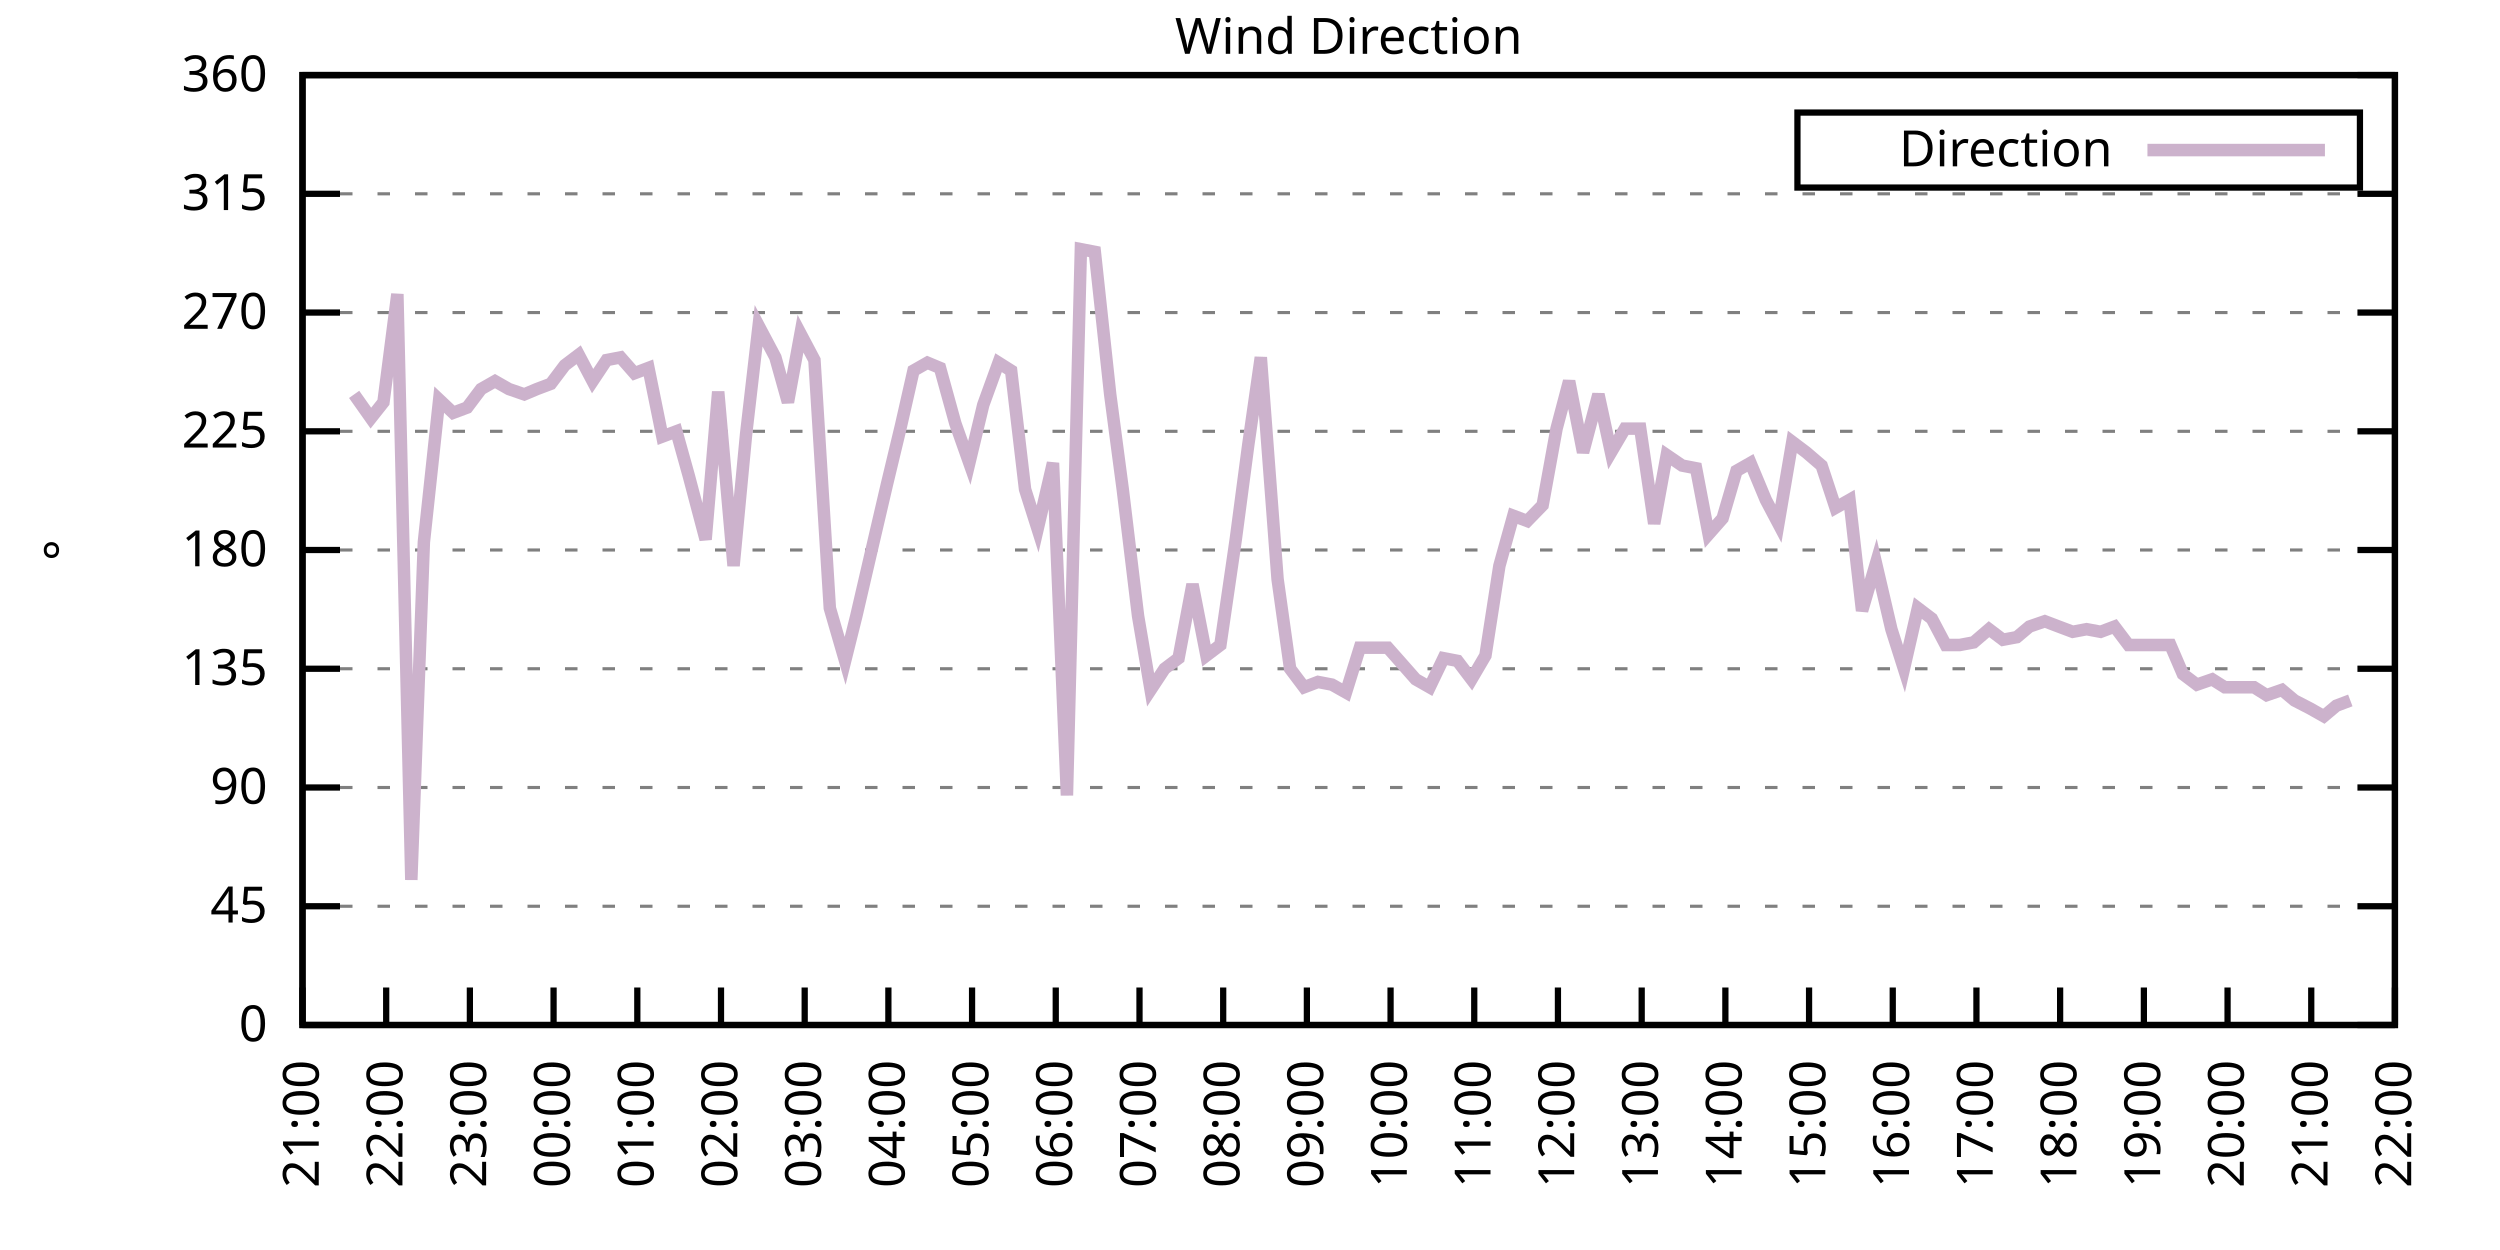
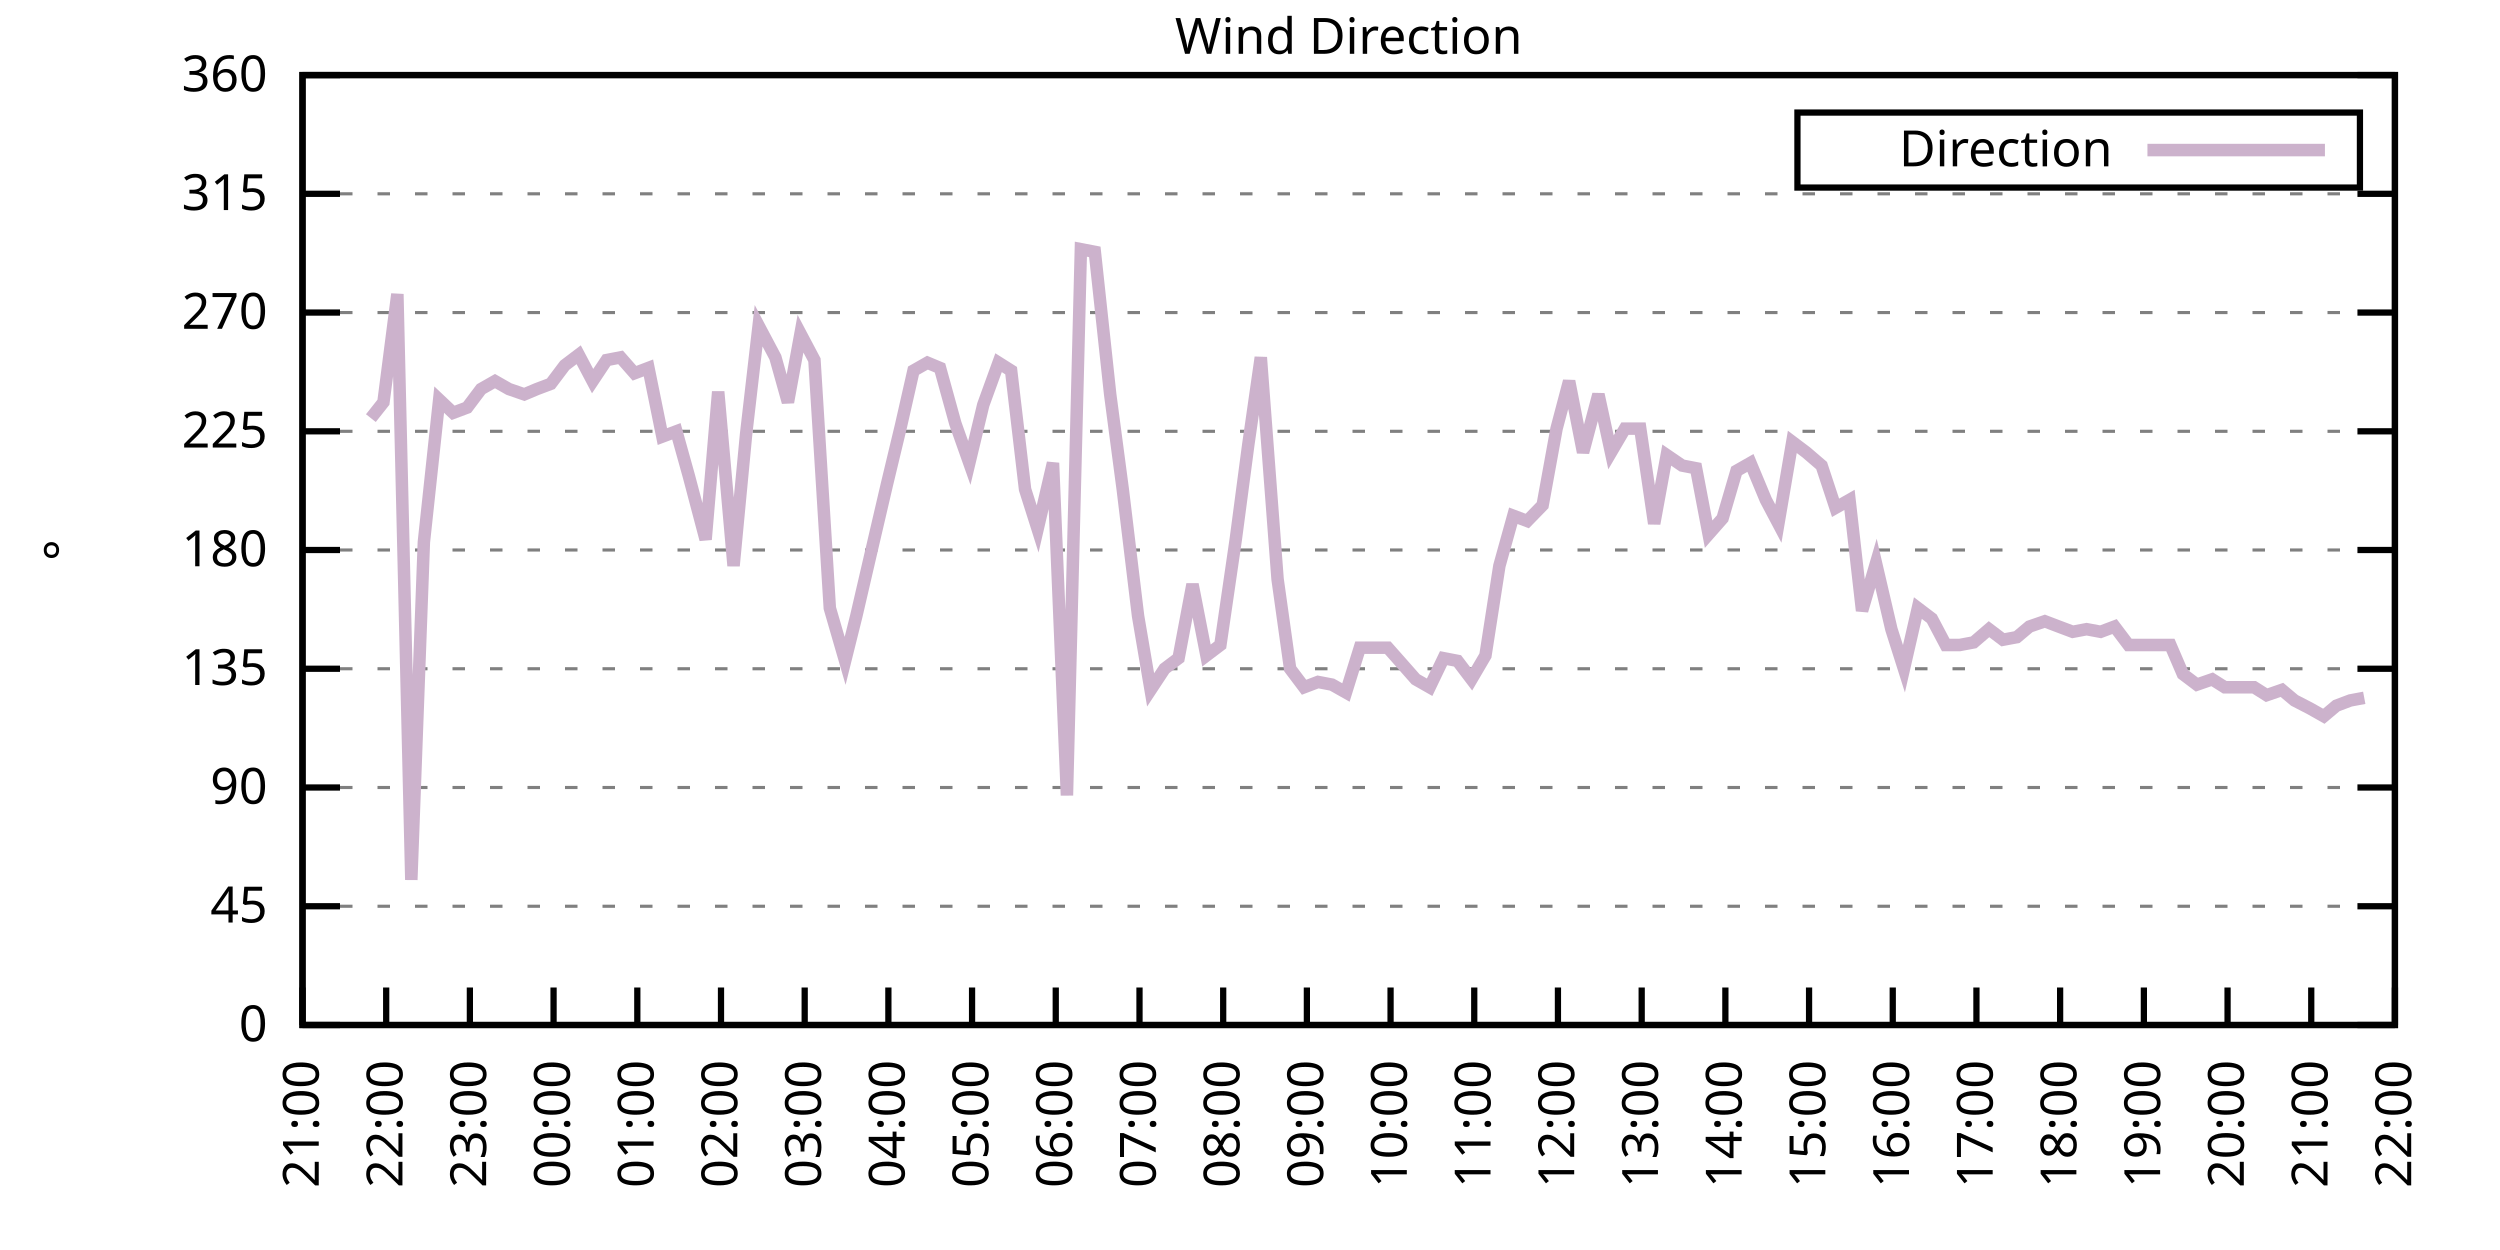
<svg xmlns="http://www.w3.org/2000/svg" xmlns:xlink="http://www.w3.org/1999/xlink" width="400" height="200" viewBox="0 0 400 200">
  <g id="gnuplot_canvas">
    <rect x="0" y="0" width="400" height="200" fill="none" />
    <defs>
      <circle id="gpDot" r="0.5" stroke-width="0.5" stroke="currentColor" />
      <path id="gpPt0" stroke-width="0.333" stroke="currentColor" d="M-1,0 h2 M0,-1 v2" />
      <path id="gpPt1" stroke-width="0.333" stroke="currentColor" d="M-1,-1 L1,1 M1,-1 L-1,1" />
      <path id="gpPt2" stroke-width="0.333" stroke="currentColor" d="M-1,0 L1,0 M0,-1 L0,1 M-1,-1 L1,1 M-1,1 L1,-1" />
      <rect id="gpPt3" stroke-width="0.333" stroke="currentColor" x="-1" y="-1" width="2" height="2" />
      <rect id="gpPt4" stroke-width="0.333" stroke="currentColor" fill="currentColor" x="-1" y="-1" width="2" height="2" />
      <circle id="gpPt5" stroke-width="0.333" stroke="currentColor" cx="0" cy="0" r="1" />
      <use xlink:href="#gpPt5" id="gpPt6" fill="currentColor" stroke="none" />
      <path id="gpPt7" stroke-width="0.333" stroke="currentColor" d="M0,-1.33 L-1.33,0.67 L1.33,0.67 z" />
      <use xlink:href="#gpPt7" id="gpPt8" fill="currentColor" stroke="none" />
      <use xlink:href="#gpPt7" id="gpPt9" stroke="currentColor" transform="rotate(180)" />
      <use xlink:href="#gpPt9" id="gpPt10" fill="currentColor" stroke="none" />
      <use xlink:href="#gpPt3" id="gpPt11" stroke="currentColor" transform="rotate(45)" />
      <use xlink:href="#gpPt11" id="gpPt12" fill="currentColor" stroke="none" />
      <path id="gpPt13" stroke-width="0.333" stroke="currentColor" d="M0,1.330 L1.265,0.411 L0.782,-1.067 L-0.782,-1.076 L-1.265,0.411 z" />
      <use xlink:href="#gpPt13" id="gpPt14" fill="currentColor" stroke="none" />
      <filter id="textbox" filterUnits="objectBoundingBox" x="0" y="0" height="1" width="1">
        <feFlood flood-color="white" flood-opacity="1" result="bgnd" />
        <feComposite in="SourceGraphic" in2="bgnd" operator="atop" />
      </filter>
      <filter id="greybox" filterUnits="objectBoundingBox" x="0" y="0" height="1" width="1">
        <feFlood flood-color="lightgrey" flood-opacity="1" result="grey" />
        <feComposite in="SourceGraphic" in2="grey" operator="atop" />
      </filter>
    </defs>
    <g fill="none" color="white" stroke="currentColor" stroke-width="1.00" stroke-linecap="butt" stroke-linejoin="miter">
</g>
    <g fill="none" color="black" stroke="currentColor" stroke-width="1.00" stroke-linecap="butt" stroke-linejoin="miter">
      <g stroke="none" shape-rendering="crispEdges">
        <polygon fill="rgb(255, 255, 255)" points="48.40,164.00 383.18,164.00 383.18,12.02 48.40,12.02 " />
      </g>
    </g>
    <g fill="none" color="black" stroke="currentColor" stroke-width="1.00" stroke-linecap="butt" stroke-linejoin="miter">
</g>
    <g fill="none" color="black" stroke="black" stroke-width="0.50" stroke-linecap="butt" stroke-linejoin="miter">
</g>
    <g fill="none" color="gray" stroke="currentColor" stroke-width="0.50" stroke-linecap="butt" stroke-linejoin="miter">
      <path stroke="gray" stroke-dasharray="2,4" class="gridline" d="M48.40,164.00 L383.19,164.00  " />
    </g>
    <g fill="none" color="gray" stroke="gray" stroke-width="1.00" stroke-linecap="butt" stroke-linejoin="miter">
</g>
    <g fill="none" color="black" stroke="currentColor" stroke-width="1.00" stroke-linecap="butt" stroke-linejoin="miter">
      <path stroke="black" d="M48.40,164.00 L54.40,164.00 M383.19,164.00 L377.19,164.00  " />
      <g transform="translate(42.80,166.60)" stroke="none" fill="black" font-family="Sans" font-size="8.00" text-anchor="end">
        <text>
          <tspan font-family="Sans"> 0</tspan>
        </text>
      </g>
    </g>
    <g fill="none" color="black" stroke="currentColor" stroke-width="1.00" stroke-linecap="butt" stroke-linejoin="miter">
</g>
    <g fill="none" color="black" stroke="black" stroke-width="0.50" stroke-linecap="butt" stroke-linejoin="miter">
</g>
    <g fill="none" color="gray" stroke="currentColor" stroke-width="0.50" stroke-linecap="butt" stroke-linejoin="miter">
      <path stroke="gray" stroke-dasharray="2,4" class="gridline" d="M48.40,145.00 L383.19,145.00  " />
    </g>
    <g fill="none" color="gray" stroke="gray" stroke-width="1.00" stroke-linecap="butt" stroke-linejoin="miter">
</g>
    <g fill="none" color="black" stroke="currentColor" stroke-width="1.00" stroke-linecap="butt" stroke-linejoin="miter">
      <path stroke="black" d="M48.40,145.00 L54.40,145.00 M383.19,145.00 L377.19,145.00  " />
      <g transform="translate(42.80,147.60)" stroke="none" fill="black" font-family="Sans" font-size="8.00" text-anchor="end">
        <text>
          <tspan font-family="Sans"> 45</tspan>
        </text>
      </g>
    </g>
    <g fill="none" color="black" stroke="currentColor" stroke-width="1.00" stroke-linecap="butt" stroke-linejoin="miter">
</g>
    <g fill="none" color="black" stroke="black" stroke-width="0.50" stroke-linecap="butt" stroke-linejoin="miter">
</g>
    <g fill="none" color="gray" stroke="currentColor" stroke-width="0.50" stroke-linecap="butt" stroke-linejoin="miter">
      <path stroke="gray" stroke-dasharray="2,4" class="gridline" d="M48.40,126.00 L383.19,126.00  " />
    </g>
    <g fill="none" color="gray" stroke="gray" stroke-width="1.00" stroke-linecap="butt" stroke-linejoin="miter">
</g>
    <g fill="none" color="black" stroke="currentColor" stroke-width="1.00" stroke-linecap="butt" stroke-linejoin="miter">
      <path stroke="black" d="M48.40,126.00 L54.40,126.00 M383.19,126.00 L377.19,126.00  " />
      <g transform="translate(42.80,128.60)" stroke="none" fill="black" font-family="Sans" font-size="8.00" text-anchor="end">
        <text>
          <tspan font-family="Sans"> 90</tspan>
        </text>
      </g>
    </g>
    <g fill="none" color="black" stroke="currentColor" stroke-width="1.00" stroke-linecap="butt" stroke-linejoin="miter">
</g>
    <g fill="none" color="black" stroke="black" stroke-width="0.50" stroke-linecap="butt" stroke-linejoin="miter">
</g>
    <g fill="none" color="gray" stroke="currentColor" stroke-width="0.50" stroke-linecap="butt" stroke-linejoin="miter">
      <path stroke="gray" stroke-dasharray="2,4" class="gridline" d="M48.40,107.00 L383.19,107.00  " />
    </g>
    <g fill="none" color="gray" stroke="gray" stroke-width="1.00" stroke-linecap="butt" stroke-linejoin="miter">
</g>
    <g fill="none" color="black" stroke="currentColor" stroke-width="1.00" stroke-linecap="butt" stroke-linejoin="miter">
      <path stroke="black" d="M48.40,107.00 L54.40,107.00 M383.19,107.00 L377.19,107.00  " />
      <g transform="translate(42.80,109.60)" stroke="none" fill="black" font-family="Sans" font-size="8.00" text-anchor="end">
        <text>
          <tspan font-family="Sans"> 135</tspan>
        </text>
      </g>
    </g>
    <g fill="none" color="black" stroke="currentColor" stroke-width="1.00" stroke-linecap="butt" stroke-linejoin="miter">
</g>
    <g fill="none" color="black" stroke="black" stroke-width="0.50" stroke-linecap="butt" stroke-linejoin="miter">
</g>
    <g fill="none" color="gray" stroke="currentColor" stroke-width="0.50" stroke-linecap="butt" stroke-linejoin="miter">
      <path stroke="gray" stroke-dasharray="2,4" class="gridline" d="M48.40,88.00 L383.19,88.00  " />
    </g>
    <g fill="none" color="gray" stroke="gray" stroke-width="1.00" stroke-linecap="butt" stroke-linejoin="miter">
</g>
    <g fill="none" color="black" stroke="currentColor" stroke-width="1.00" stroke-linecap="butt" stroke-linejoin="miter">
      <path stroke="black" d="M48.40,88.00 L54.40,88.00 M383.19,88.00 L377.19,88.00  " />
      <g transform="translate(42.80,90.60)" stroke="none" fill="black" font-family="Sans" font-size="8.00" text-anchor="end">
        <text>
          <tspan font-family="Sans"> 180</tspan>
        </text>
      </g>
    </g>
    <g fill="none" color="black" stroke="currentColor" stroke-width="1.00" stroke-linecap="butt" stroke-linejoin="miter">
</g>
    <g fill="none" color="black" stroke="black" stroke-width="0.50" stroke-linecap="butt" stroke-linejoin="miter">
</g>
    <g fill="none" color="gray" stroke="currentColor" stroke-width="0.50" stroke-linecap="butt" stroke-linejoin="miter">
      <path stroke="gray" stroke-dasharray="2,4" class="gridline" d="M48.40,69.01 L383.19,69.01  " />
    </g>
    <g fill="none" color="gray" stroke="gray" stroke-width="1.00" stroke-linecap="butt" stroke-linejoin="miter">
</g>
    <g fill="none" color="black" stroke="currentColor" stroke-width="1.00" stroke-linecap="butt" stroke-linejoin="miter">
      <path stroke="black" d="M48.40,69.01 L54.40,69.01 M383.19,69.01 L377.19,69.01  " />
      <g transform="translate(42.80,71.61)" stroke="none" fill="black" font-family="Sans" font-size="8.00" text-anchor="end">
        <text>
          <tspan font-family="Sans"> 225</tspan>
        </text>
      </g>
    </g>
    <g fill="none" color="black" stroke="currentColor" stroke-width="1.00" stroke-linecap="butt" stroke-linejoin="miter">
</g>
    <g fill="none" color="black" stroke="black" stroke-width="0.50" stroke-linecap="butt" stroke-linejoin="miter">
</g>
    <g fill="none" color="gray" stroke="currentColor" stroke-width="0.50" stroke-linecap="butt" stroke-linejoin="miter">
      <path stroke="gray" stroke-dasharray="2,4" class="gridline" d="M48.40,50.01 L383.19,50.01  " />
    </g>
    <g fill="none" color="gray" stroke="gray" stroke-width="1.00" stroke-linecap="butt" stroke-linejoin="miter">
</g>
    <g fill="none" color="black" stroke="currentColor" stroke-width="1.00" stroke-linecap="butt" stroke-linejoin="miter">
      <path stroke="black" d="M48.40,50.01 L54.40,50.01 M383.19,50.01 L377.19,50.01  " />
      <g transform="translate(42.80,52.61)" stroke="none" fill="black" font-family="Sans" font-size="8.00" text-anchor="end">
        <text>
          <tspan font-family="Sans"> 270</tspan>
        </text>
      </g>
    </g>
    <g fill="none" color="black" stroke="currentColor" stroke-width="1.00" stroke-linecap="butt" stroke-linejoin="miter">
</g>
    <g fill="none" color="black" stroke="black" stroke-width="0.50" stroke-linecap="butt" stroke-linejoin="miter">
</g>
    <g fill="none" color="gray" stroke="currentColor" stroke-width="0.50" stroke-linecap="butt" stroke-linejoin="miter">
      <path stroke="gray" stroke-dasharray="2,4" class="gridline" d="M48.40,31.01 L383.19,31.01  " />
    </g>
    <g fill="none" color="gray" stroke="gray" stroke-width="1.00" stroke-linecap="butt" stroke-linejoin="miter">
</g>
    <g fill="none" color="black" stroke="currentColor" stroke-width="1.00" stroke-linecap="butt" stroke-linejoin="miter">
      <path stroke="black" d="M48.40,31.01 L54.40,31.01 M383.19,31.01 L377.19,31.01  " />
      <g transform="translate(42.80,33.61)" stroke="none" fill="black" font-family="Sans" font-size="8.00" text-anchor="end">
        <text>
          <tspan font-family="Sans"> 315</tspan>
        </text>
      </g>
    </g>
    <g fill="none" color="black" stroke="currentColor" stroke-width="1.00" stroke-linecap="butt" stroke-linejoin="miter">
</g>
    <g fill="none" color="black" stroke="black" stroke-width="0.50" stroke-linecap="butt" stroke-linejoin="miter">
</g>
    <g fill="none" color="gray" stroke="currentColor" stroke-width="0.50" stroke-linecap="butt" stroke-linejoin="miter">
      <path stroke="gray" stroke-dasharray="2,4" class="gridline" d="M48.40,12.01 L383.19,12.01  " />
    </g>
    <g fill="none" color="gray" stroke="gray" stroke-width="1.00" stroke-linecap="butt" stroke-linejoin="miter">
</g>
    <g fill="none" color="black" stroke="currentColor" stroke-width="1.00" stroke-linecap="butt" stroke-linejoin="miter">
      <path stroke="black" d="M48.40,12.01 L54.40,12.01 M383.19,12.01 L377.19,12.01  " />
      <g transform="translate(42.80,14.61)" stroke="none" fill="black" font-family="Sans" font-size="8.00" text-anchor="end">
        <text>
          <tspan font-family="Sans"> 360</tspan>
        </text>
      </g>
    </g>
    <g fill="none" color="black" stroke="currentColor" stroke-width="1.00" stroke-linecap="butt" stroke-linejoin="miter">
      <path stroke="black" d="M48.40,164.00 L48.40,158.00  " />
      <g transform="translate(51.00,169.60) rotate(270.00)" stroke="none" fill="black" font-family="Sans" font-size="8.00" text-anchor="end">
        <text>
          <tspan font-family="Sans">21:00</tspan>
        </text>
      </g>
    </g>
    <g fill="none" color="black" stroke="currentColor" stroke-width="1.00" stroke-linecap="butt" stroke-linejoin="miter">
      <path stroke="black" d="M61.79,164.00 L61.79,158.00  " />
      <g transform="translate(64.39,169.60) rotate(270.00)" stroke="none" fill="black" font-family="Sans" font-size="8.00" text-anchor="end">
        <text>
          <tspan font-family="Sans">22:00</tspan>
        </text>
      </g>
    </g>
    <g fill="none" color="black" stroke="currentColor" stroke-width="1.00" stroke-linecap="butt" stroke-linejoin="miter">
      <path stroke="black" d="M75.18,164.00 L75.18,158.00  " />
      <g transform="translate(77.78,169.60) rotate(270.00)" stroke="none" fill="black" font-family="Sans" font-size="8.00" text-anchor="end">
        <text>
          <tspan font-family="Sans">23:00</tspan>
        </text>
      </g>
    </g>
    <g fill="none" color="black" stroke="currentColor" stroke-width="1.00" stroke-linecap="butt" stroke-linejoin="miter">
      <path stroke="black" d="M88.57,164.00 L88.57,158.00  " />
      <g transform="translate(91.17,169.60) rotate(270.00)" stroke="none" fill="black" font-family="Sans" font-size="8.00" text-anchor="end">
        <text>
          <tspan font-family="Sans">00:00</tspan>
        </text>
      </g>
    </g>
    <g fill="none" color="black" stroke="currentColor" stroke-width="1.00" stroke-linecap="butt" stroke-linejoin="miter">
      <path stroke="black" d="M101.97,164.00 L101.97,158.00  " />
      <g transform="translate(104.57,169.60) rotate(270.00)" stroke="none" fill="black" font-family="Sans" font-size="8.00" text-anchor="end">
        <text>
          <tspan font-family="Sans">01:00</tspan>
        </text>
      </g>
    </g>
    <g fill="none" color="black" stroke="currentColor" stroke-width="1.00" stroke-linecap="butt" stroke-linejoin="miter">
      <path stroke="black" d="M115.36,164.00 L115.36,158.00  " />
      <g transform="translate(117.96,169.60) rotate(270.00)" stroke="none" fill="black" font-family="Sans" font-size="8.00" text-anchor="end">
        <text>
          <tspan font-family="Sans">02:00</tspan>
        </text>
      </g>
    </g>
    <g fill="none" color="black" stroke="currentColor" stroke-width="1.00" stroke-linecap="butt" stroke-linejoin="miter">
      <path stroke="black" d="M128.75,164.00 L128.75,158.00  " />
      <g transform="translate(131.35,169.60) rotate(270.00)" stroke="none" fill="black" font-family="Sans" font-size="8.00" text-anchor="end">
        <text>
          <tspan font-family="Sans">03:00</tspan>
        </text>
      </g>
    </g>
    <g fill="none" color="black" stroke="currentColor" stroke-width="1.00" stroke-linecap="butt" stroke-linejoin="miter">
      <path stroke="black" d="M142.14,164.00 L142.14,158.00  " />
      <g transform="translate(144.74,169.60) rotate(270.00)" stroke="none" fill="black" font-family="Sans" font-size="8.00" text-anchor="end">
        <text>
          <tspan font-family="Sans">04:00</tspan>
        </text>
      </g>
    </g>
    <g fill="none" color="black" stroke="currentColor" stroke-width="1.00" stroke-linecap="butt" stroke-linejoin="miter">
      <path stroke="black" d="M155.53,164.00 L155.53,158.00  " />
      <g transform="translate(158.13,169.60) rotate(270.00)" stroke="none" fill="black" font-family="Sans" font-size="8.00" text-anchor="end">
        <text>
          <tspan font-family="Sans">05:00</tspan>
        </text>
      </g>
    </g>
    <g fill="none" color="black" stroke="currentColor" stroke-width="1.00" stroke-linecap="butt" stroke-linejoin="miter">
      <path stroke="black" d="M168.92,164.00 L168.92,158.00  " />
      <g transform="translate(171.52,169.60) rotate(270.00)" stroke="none" fill="black" font-family="Sans" font-size="8.00" text-anchor="end">
        <text>
          <tspan font-family="Sans">06:00</tspan>
        </text>
      </g>
    </g>
    <g fill="none" color="black" stroke="currentColor" stroke-width="1.00" stroke-linecap="butt" stroke-linejoin="miter">
      <path stroke="black" d="M182.32,164.00 L182.32,158.00  " />
      <g transform="translate(184.92,169.60) rotate(270.00)" stroke="none" fill="black" font-family="Sans" font-size="8.00" text-anchor="end">
        <text>
          <tspan font-family="Sans">07:00</tspan>
        </text>
      </g>
    </g>
    <g fill="none" color="black" stroke="currentColor" stroke-width="1.00" stroke-linecap="butt" stroke-linejoin="miter">
      <path stroke="black" d="M195.71,164.00 L195.71,158.00  " />
      <g transform="translate(198.31,169.60) rotate(270.00)" stroke="none" fill="black" font-family="Sans" font-size="8.00" text-anchor="end">
        <text>
          <tspan font-family="Sans">08:00</tspan>
        </text>
      </g>
    </g>
    <g fill="none" color="black" stroke="currentColor" stroke-width="1.00" stroke-linecap="butt" stroke-linejoin="miter">
      <path stroke="black" d="M209.10,164.00 L209.10,158.00  " />
      <g transform="translate(211.70,169.60) rotate(270.00)" stroke="none" fill="black" font-family="Sans" font-size="8.00" text-anchor="end">
        <text>
          <tspan font-family="Sans">09:00</tspan>
        </text>
      </g>
    </g>
    <g fill="none" color="black" stroke="currentColor" stroke-width="1.00" stroke-linecap="butt" stroke-linejoin="miter">
      <path stroke="black" d="M222.49,164.00 L222.49,158.00  " />
      <g transform="translate(225.09,169.60) rotate(270.00)" stroke="none" fill="black" font-family="Sans" font-size="8.00" text-anchor="end">
        <text>
          <tspan font-family="Sans">10:00</tspan>
        </text>
      </g>
    </g>
    <g fill="none" color="black" stroke="currentColor" stroke-width="1.00" stroke-linecap="butt" stroke-linejoin="miter">
      <path stroke="black" d="M235.88,164.00 L235.88,158.00  " />
      <g transform="translate(238.48,169.60) rotate(270.00)" stroke="none" fill="black" font-family="Sans" font-size="8.00" text-anchor="end">
        <text>
          <tspan font-family="Sans">11:00</tspan>
        </text>
      </g>
    </g>
    <g fill="none" color="black" stroke="currentColor" stroke-width="1.00" stroke-linecap="butt" stroke-linejoin="miter">
      <path stroke="black" d="M249.27,164.00 L249.27,158.00  " />
      <g transform="translate(251.87,169.60) rotate(270.00)" stroke="none" fill="black" font-family="Sans" font-size="8.00" text-anchor="end">
        <text>
          <tspan font-family="Sans">12:00</tspan>
        </text>
      </g>
    </g>
    <g fill="none" color="black" stroke="currentColor" stroke-width="1.00" stroke-linecap="butt" stroke-linejoin="miter">
      <path stroke="black" d="M262.67,164.00 L262.67,158.00  " />
      <g transform="translate(265.27,169.60) rotate(270.00)" stroke="none" fill="black" font-family="Sans" font-size="8.00" text-anchor="end">
        <text>
          <tspan font-family="Sans">13:00</tspan>
        </text>
      </g>
    </g>
    <g fill="none" color="black" stroke="currentColor" stroke-width="1.00" stroke-linecap="butt" stroke-linejoin="miter">
      <path stroke="black" d="M276.06,164.00 L276.06,158.00  " />
      <g transform="translate(278.66,169.60) rotate(270.00)" stroke="none" fill="black" font-family="Sans" font-size="8.00" text-anchor="end">
        <text>
          <tspan font-family="Sans">14:00</tspan>
        </text>
      </g>
    </g>
    <g fill="none" color="black" stroke="currentColor" stroke-width="1.00" stroke-linecap="butt" stroke-linejoin="miter">
      <path stroke="black" d="M289.45,164.00 L289.45,158.00  " />
      <g transform="translate(292.05,169.60) rotate(270.00)" stroke="none" fill="black" font-family="Sans" font-size="8.00" text-anchor="end">
        <text>
          <tspan font-family="Sans">15:00</tspan>
        </text>
      </g>
    </g>
    <g fill="none" color="black" stroke="currentColor" stroke-width="1.00" stroke-linecap="butt" stroke-linejoin="miter">
      <path stroke="black" d="M302.84,164.00 L302.84,158.00  " />
      <g transform="translate(305.44,169.60) rotate(270.00)" stroke="none" fill="black" font-family="Sans" font-size="8.00" text-anchor="end">
        <text>
          <tspan font-family="Sans">16:00</tspan>
        </text>
      </g>
    </g>
    <g fill="none" color="black" stroke="currentColor" stroke-width="1.00" stroke-linecap="butt" stroke-linejoin="miter">
      <path stroke="black" d="M316.23,164.00 L316.23,158.00  " />
      <g transform="translate(318.83,169.60) rotate(270.00)" stroke="none" fill="black" font-family="Sans" font-size="8.00" text-anchor="end">
        <text>
          <tspan font-family="Sans">17:00</tspan>
        </text>
      </g>
    </g>
    <g fill="none" color="black" stroke="currentColor" stroke-width="1.00" stroke-linecap="butt" stroke-linejoin="miter">
      <path stroke="black" d="M329.62,164.00 L329.62,158.00  " />
      <g transform="translate(332.22,169.60) rotate(270.00)" stroke="none" fill="black" font-family="Sans" font-size="8.00" text-anchor="end">
        <text>
          <tspan font-family="Sans">18:00</tspan>
        </text>
      </g>
    </g>
    <g fill="none" color="black" stroke="currentColor" stroke-width="1.00" stroke-linecap="butt" stroke-linejoin="miter">
      <path stroke="black" d="M343.02,164.00 L343.02,158.00  " />
      <g transform="translate(345.62,169.60) rotate(270.00)" stroke="none" fill="black" font-family="Sans" font-size="8.00" text-anchor="end">
        <text>
          <tspan font-family="Sans">19:00</tspan>
        </text>
      </g>
    </g>
    <g fill="none" color="black" stroke="currentColor" stroke-width="1.00" stroke-linecap="butt" stroke-linejoin="miter">
      <path stroke="black" d="M356.41,164.00 L356.41,158.00  " />
      <g transform="translate(359.01,169.60) rotate(270.00)" stroke="none" fill="black" font-family="Sans" font-size="8.00" text-anchor="end">
        <text>
          <tspan font-family="Sans">20:00</tspan>
        </text>
      </g>
    </g>
    <g fill="none" color="black" stroke="currentColor" stroke-width="1.00" stroke-linecap="butt" stroke-linejoin="miter">
      <path stroke="black" d="M369.80,164.00 L369.80,158.00  " />
      <g transform="translate(372.40,169.60) rotate(270.00)" stroke="none" fill="black" font-family="Sans" font-size="8.00" text-anchor="end">
        <text>
          <tspan font-family="Sans">21:00</tspan>
        </text>
      </g>
    </g>
    <g fill="none" color="black" stroke="currentColor" stroke-width="1.00" stroke-linecap="butt" stroke-linejoin="miter">
      <path stroke="black" d="M383.19,164.00 L383.19,158.00  " />
      <g transform="translate(385.79,169.60) rotate(270.00)" stroke="none" fill="black" font-family="Sans" font-size="8.00" text-anchor="end">
        <text>
          <tspan font-family="Sans">22:00</tspan>
        </text>
      </g>
    </g>
    <g fill="none" color="black" stroke="currentColor" stroke-width="1.00" stroke-linecap="butt" stroke-linejoin="miter">
</g>
    <g fill="none" color="black" stroke="currentColor" stroke-width="1.00" stroke-linecap="butt" stroke-linejoin="miter">
      <path stroke="black" d="M48.40,12.01 L48.40,164.00 L383.19,164.00 L383.19,12.01 L48.40,12.01 Z  " />
    </g>
    <g fill="none" color="black" stroke="currentColor" stroke-width="1.00" stroke-linecap="butt" stroke-linejoin="miter">
</g>
    <g fill="none" color="black" stroke="currentColor" stroke-width="1.00" stroke-linecap="butt" stroke-linejoin="miter">
      <path stroke="black" d="M287.59,30.01 L287.59,18.01 L377.59,18.01 L377.59,30.01 L287.59,30.01 Z  " />
    </g>
    <g id="Wind_direction_plot_1">
      <g fill="none" color="white" stroke="black" stroke-width="2.00" stroke-linecap="butt" stroke-linejoin="miter">
</g>
      <g fill="none" color="black" stroke="currentColor" stroke-width="2.00" stroke-linecap="butt" stroke-linejoin="miter">
        <g transform="translate(337.99,26.61)" stroke="none" fill="black" font-family="Sans" font-size="8.00" text-anchor="end">
          <text>
            <tspan font-family="Sans">Direction</tspan>
          </text>
        </g>
      </g>
      <g fill="none" color="black" stroke="currentColor" stroke-width="2.00" stroke-linecap="butt" stroke-linejoin="miter">
-         <path stroke="rgb(204, 178, 204)" d="M343.59,24.01 L371.99,24.01 M56.66,63.10 L59.34,66.90 L61.35,64.36 L63.58,47.05 L65.81,140.78 L67.82,86.74   L70.27,63.94 L72.50,66.05 L74.74,65.21 L76.97,62.25 L79.20,60.98 L81.43,62.25 L83.89,63.10 L85.90,62.25   L88.13,61.41 L90.36,58.45 L92.59,56.76 L94.82,60.98 L97.06,57.61 L99.29,57.18 L101.52,59.72 L103.75,58.87   L105.98,69.85 L108.22,69.01 L110.22,76.18 L112.90,86.32 L114.91,62.67 L117.37,90.54 L119.38,69.43 L121.38,52.12   L124.06,57.18 L126.07,64.36 L128.08,53.39 L130.31,57.61 L132.77,97.29 L135.22,105.74 L137.01,98.56 L139.46,88.00   L141.92,77.45 L144.15,68.16 L146.16,59.30 L148.39,58.03 L150.40,58.87 L152.85,67.74 L155.09,74.07 L157.32,64.78   L159.77,58.03 L161.78,59.30 L164.01,78.29 L166.02,84.63 L168.48,74.07 L170.71,127.27 L172.94,39.87 L175.17,40.30   L177.63,63.10 L179.64,78.29 L182.09,98.56 L184.10,110.38 L186.33,107.00 L188.57,105.31 L190.80,93.49 L193.03,104.89   L195.26,103.20 L197.72,86.32 L199.73,71.12 L201.73,57.18 L204.41,92.65 L206.42,107.00 L208.65,109.96 L210.88,109.11   L213.12,109.54 L215.35,110.80 L217.58,103.63 L219.81,103.63 L222.04,103.63 L224.28,106.16 L226.51,108.69 L228.74,109.96   L230.97,105.31 L233.20,105.74 L235.44,108.69 L237.67,104.89 L239.90,90.54 L242.13,82.52 L244.36,83.36 L246.82,80.83   L249.05,68.58 L251.06,60.98 L253.29,72.38 L255.75,63.10 L257.76,72.38 L259.99,68.58 L262.44,68.58 L264.67,83.78   L266.68,72.81 L269.14,74.49 L271.37,74.92 L273.38,85.47 L275.61,82.94 L277.84,75.34 L280.07,74.07 L282.53,79.98   L284.54,83.78 L286.77,70.70 L289.00,72.38 L291.46,74.49 L293.69,81.25 L295.92,79.98 L297.93,97.72 L300.16,90.12   L302.62,100.67 L304.63,107.00 L306.86,97.29 L309.09,98.98 L311.32,103.20 L313.55,103.20 L315.79,102.78 L318.24,100.67   L320.47,102.36 L322.70,101.94 L324.71,100.25 L327.17,99.40 L329.40,100.25 L331.63,101.09 L333.86,100.67 L336.10,101.09   L338.33,100.25 L340.56,103.20 L345.02,103.20 L347.26,103.20 L349.26,107.85 L351.50,109.54 L353.95,108.69 L355.96,109.96   L358.42,109.96 L360.65,109.96 L362.66,111.23 L365.11,110.38 L367.12,112.07 L369.58,113.34 L371.81,114.60 L373.82,112.91   L376.05,112.07  " />
+         <path stroke="rgb(204, 178, 204)" d="M343.59,24.01 L371.99,24.01 M59.34,66.90 L61.35,64.36 L63.58,47.05 L65.81,140.78 L67.82,86.74 L70.27,63.94   L72.50,66.05 L74.74,65.21 L76.97,62.25 L79.20,60.98 L81.43,62.25 L83.89,63.10 L85.90,62.25 L88.13,61.41   L90.36,58.45 L92.59,56.76 L94.82,60.98 L97.06,57.61 L99.29,57.18 L101.52,59.72 L103.75,58.87 L105.98,69.85   L108.22,69.01 L110.22,76.18 L112.90,86.32 L114.91,62.67 L117.37,90.54 L119.38,69.43 L121.38,52.12 L124.06,57.18   L126.07,64.36 L128.08,53.39 L130.31,57.61 L132.77,97.29 L135.22,105.74 L137.01,98.56 L139.46,88.00 L141.92,77.45   L144.15,68.16 L146.16,59.30 L148.39,58.03 L150.40,58.87 L152.85,67.74 L155.09,74.07 L157.32,64.78 L159.77,58.03   L161.78,59.30 L164.01,78.29 L166.02,84.63 L168.48,74.07 L170.71,127.27 L172.94,39.87 L175.17,40.30 L177.63,63.10   L179.64,78.29 L182.09,98.56 L184.10,110.38 L186.33,107.00 L188.57,105.31 L190.80,93.49 L193.03,104.89 L195.26,103.20   L197.72,86.32 L199.73,71.12 L201.73,57.18 L204.41,92.65 L206.42,107.00 L208.65,109.96 L210.88,109.11 L213.12,109.54   L215.35,110.80 L217.58,103.63 L219.81,103.63 L222.04,103.63 L224.28,106.16 L226.51,108.69 L228.74,109.96 L230.97,105.31   L233.20,105.74 L235.44,108.69 L237.67,104.89 L239.90,90.54 L242.13,82.52 L244.36,83.36 L246.82,80.83 L249.05,68.58   L251.06,60.98 L253.29,72.38 L255.75,63.10 L257.76,72.38 L259.99,68.58 L262.44,68.58 L264.67,83.78 L266.68,72.81   L269.14,74.49 L271.37,74.92 L273.38,85.47 L275.61,82.94 L277.84,75.34 L280.07,74.07 L282.53,79.98 L284.54,83.78   L286.77,70.70 L289.00,72.38 L291.46,74.49 L293.69,81.25 L295.92,79.98 L297.93,97.72 L300.16,90.12 L302.62,100.67   L304.63,107.00 L306.86,97.29 L309.09,98.98 L311.32,103.20 L313.55,103.20 L315.79,102.78 L318.24,100.67 L320.47,102.36   L322.70,101.94 L324.71,100.25 L327.17,99.40 L329.40,100.25 L331.63,101.09 L333.86,100.67 L336.10,101.09 L338.33,100.25   L340.56,103.20 L345.02,103.20 L347.26,103.20 L349.26,107.85 L351.50,109.54 L353.95,108.69 L355.96,109.96 L358.42,109.96   L360.65,109.96 L362.66,111.23 L365.11,110.38 L367.12,112.07 L369.58,113.34 L371.81,114.60 L373.82,112.91 L376.05,112.07   L378.28,111.65  " />
      </g>
    </g>
    <g fill="none" color="black" stroke="currentColor" stroke-width="2.00" stroke-linecap="butt" stroke-linejoin="miter">
</g>
    <g fill="none" color="black" stroke="black" stroke-width="1.00" stroke-linecap="butt" stroke-linejoin="miter">
</g>
    <g fill="none" color="black" stroke="currentColor" stroke-width="1.00" stroke-linecap="butt" stroke-linejoin="miter">
      <path stroke="black" d="M48.40,12.01 L48.40,164.00 L383.19,164.00 L383.19,12.01 L48.40,12.01 Z  " />
      <g transform="translate(12.80,88.01) rotate(270.00)" stroke="none" fill="black" font-family="Sans" font-size="8.00" text-anchor="middle">
        <text>
          <tspan font-family="Sans">°</tspan>
        </text>
      </g>
    </g>
    <g fill="none" color="black" stroke="currentColor" stroke-width="1.00" stroke-linecap="butt" stroke-linejoin="miter">
</g>
    <g fill="none" color="black" stroke="currentColor" stroke-width="1.00" stroke-linecap="butt" stroke-linejoin="miter">
      <g transform="translate(215.79,8.61)" stroke="none" fill="black" font-family="Sans" font-size="8.00" text-anchor="middle">
        <text>
          <tspan font-family="Sans">Wind Direction</tspan>
        </text>
      </g>
    </g>
    <g fill="none" color="black" stroke="currentColor" stroke-width="1.00" stroke-linecap="butt" stroke-linejoin="miter">
</g>
  </g>
</svg>
